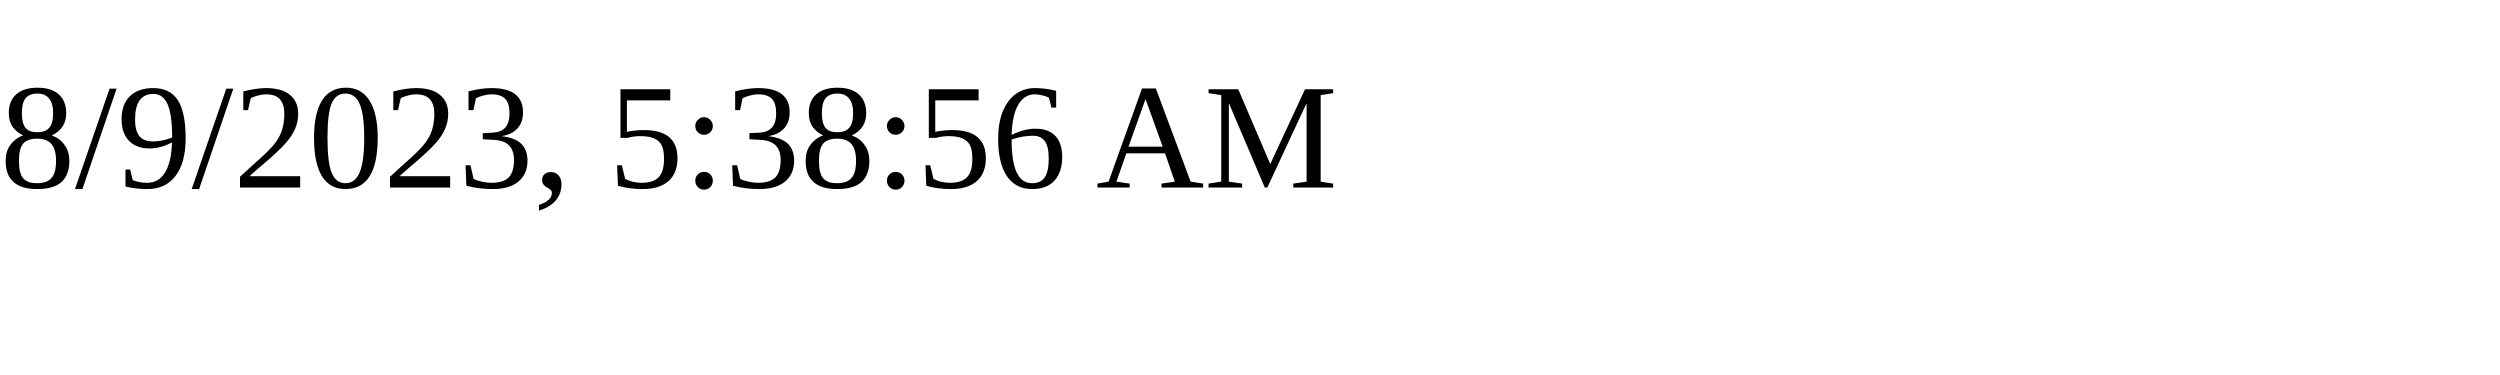
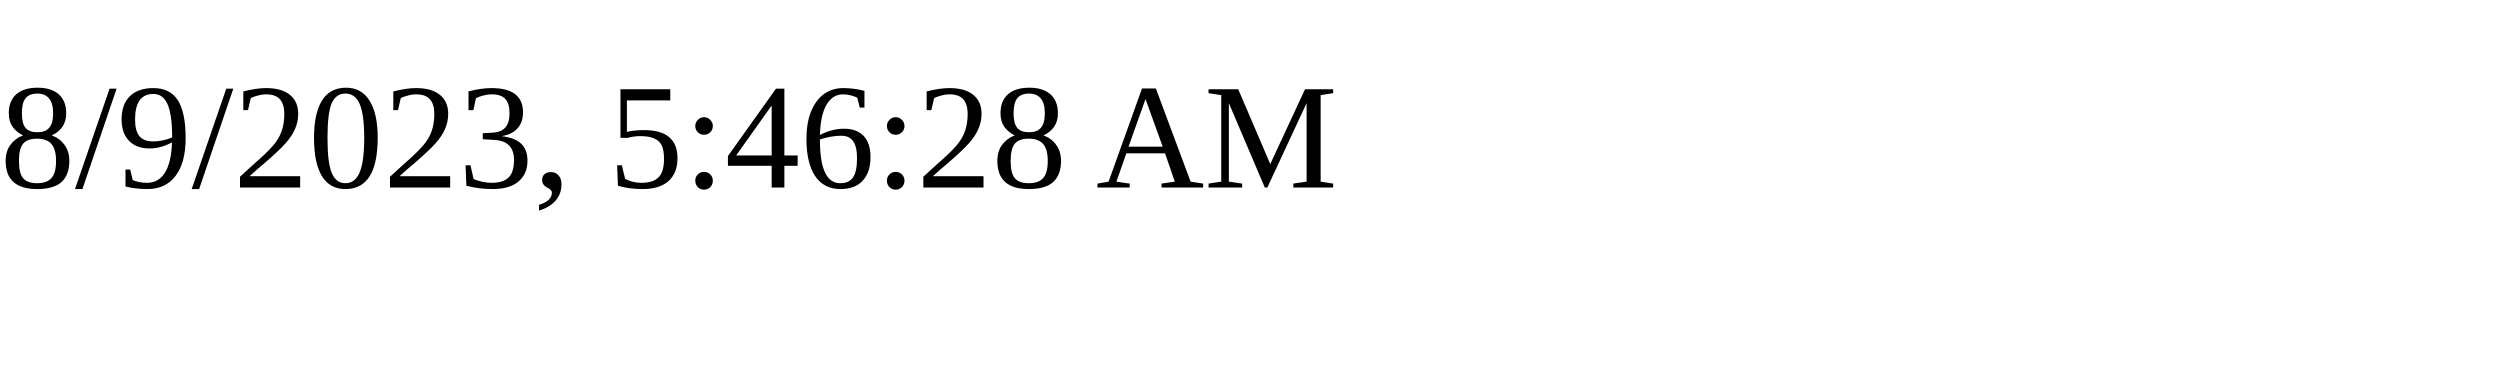
<svg xmlns="http://www.w3.org/2000/svg" height="30" width="200">
-   <text x="0" y="15">8/9/2023, 5:38:56 AM</text>
+   <text x="0" y="15">8/9/2023, 5:46:28 AM</text>
</svg>
